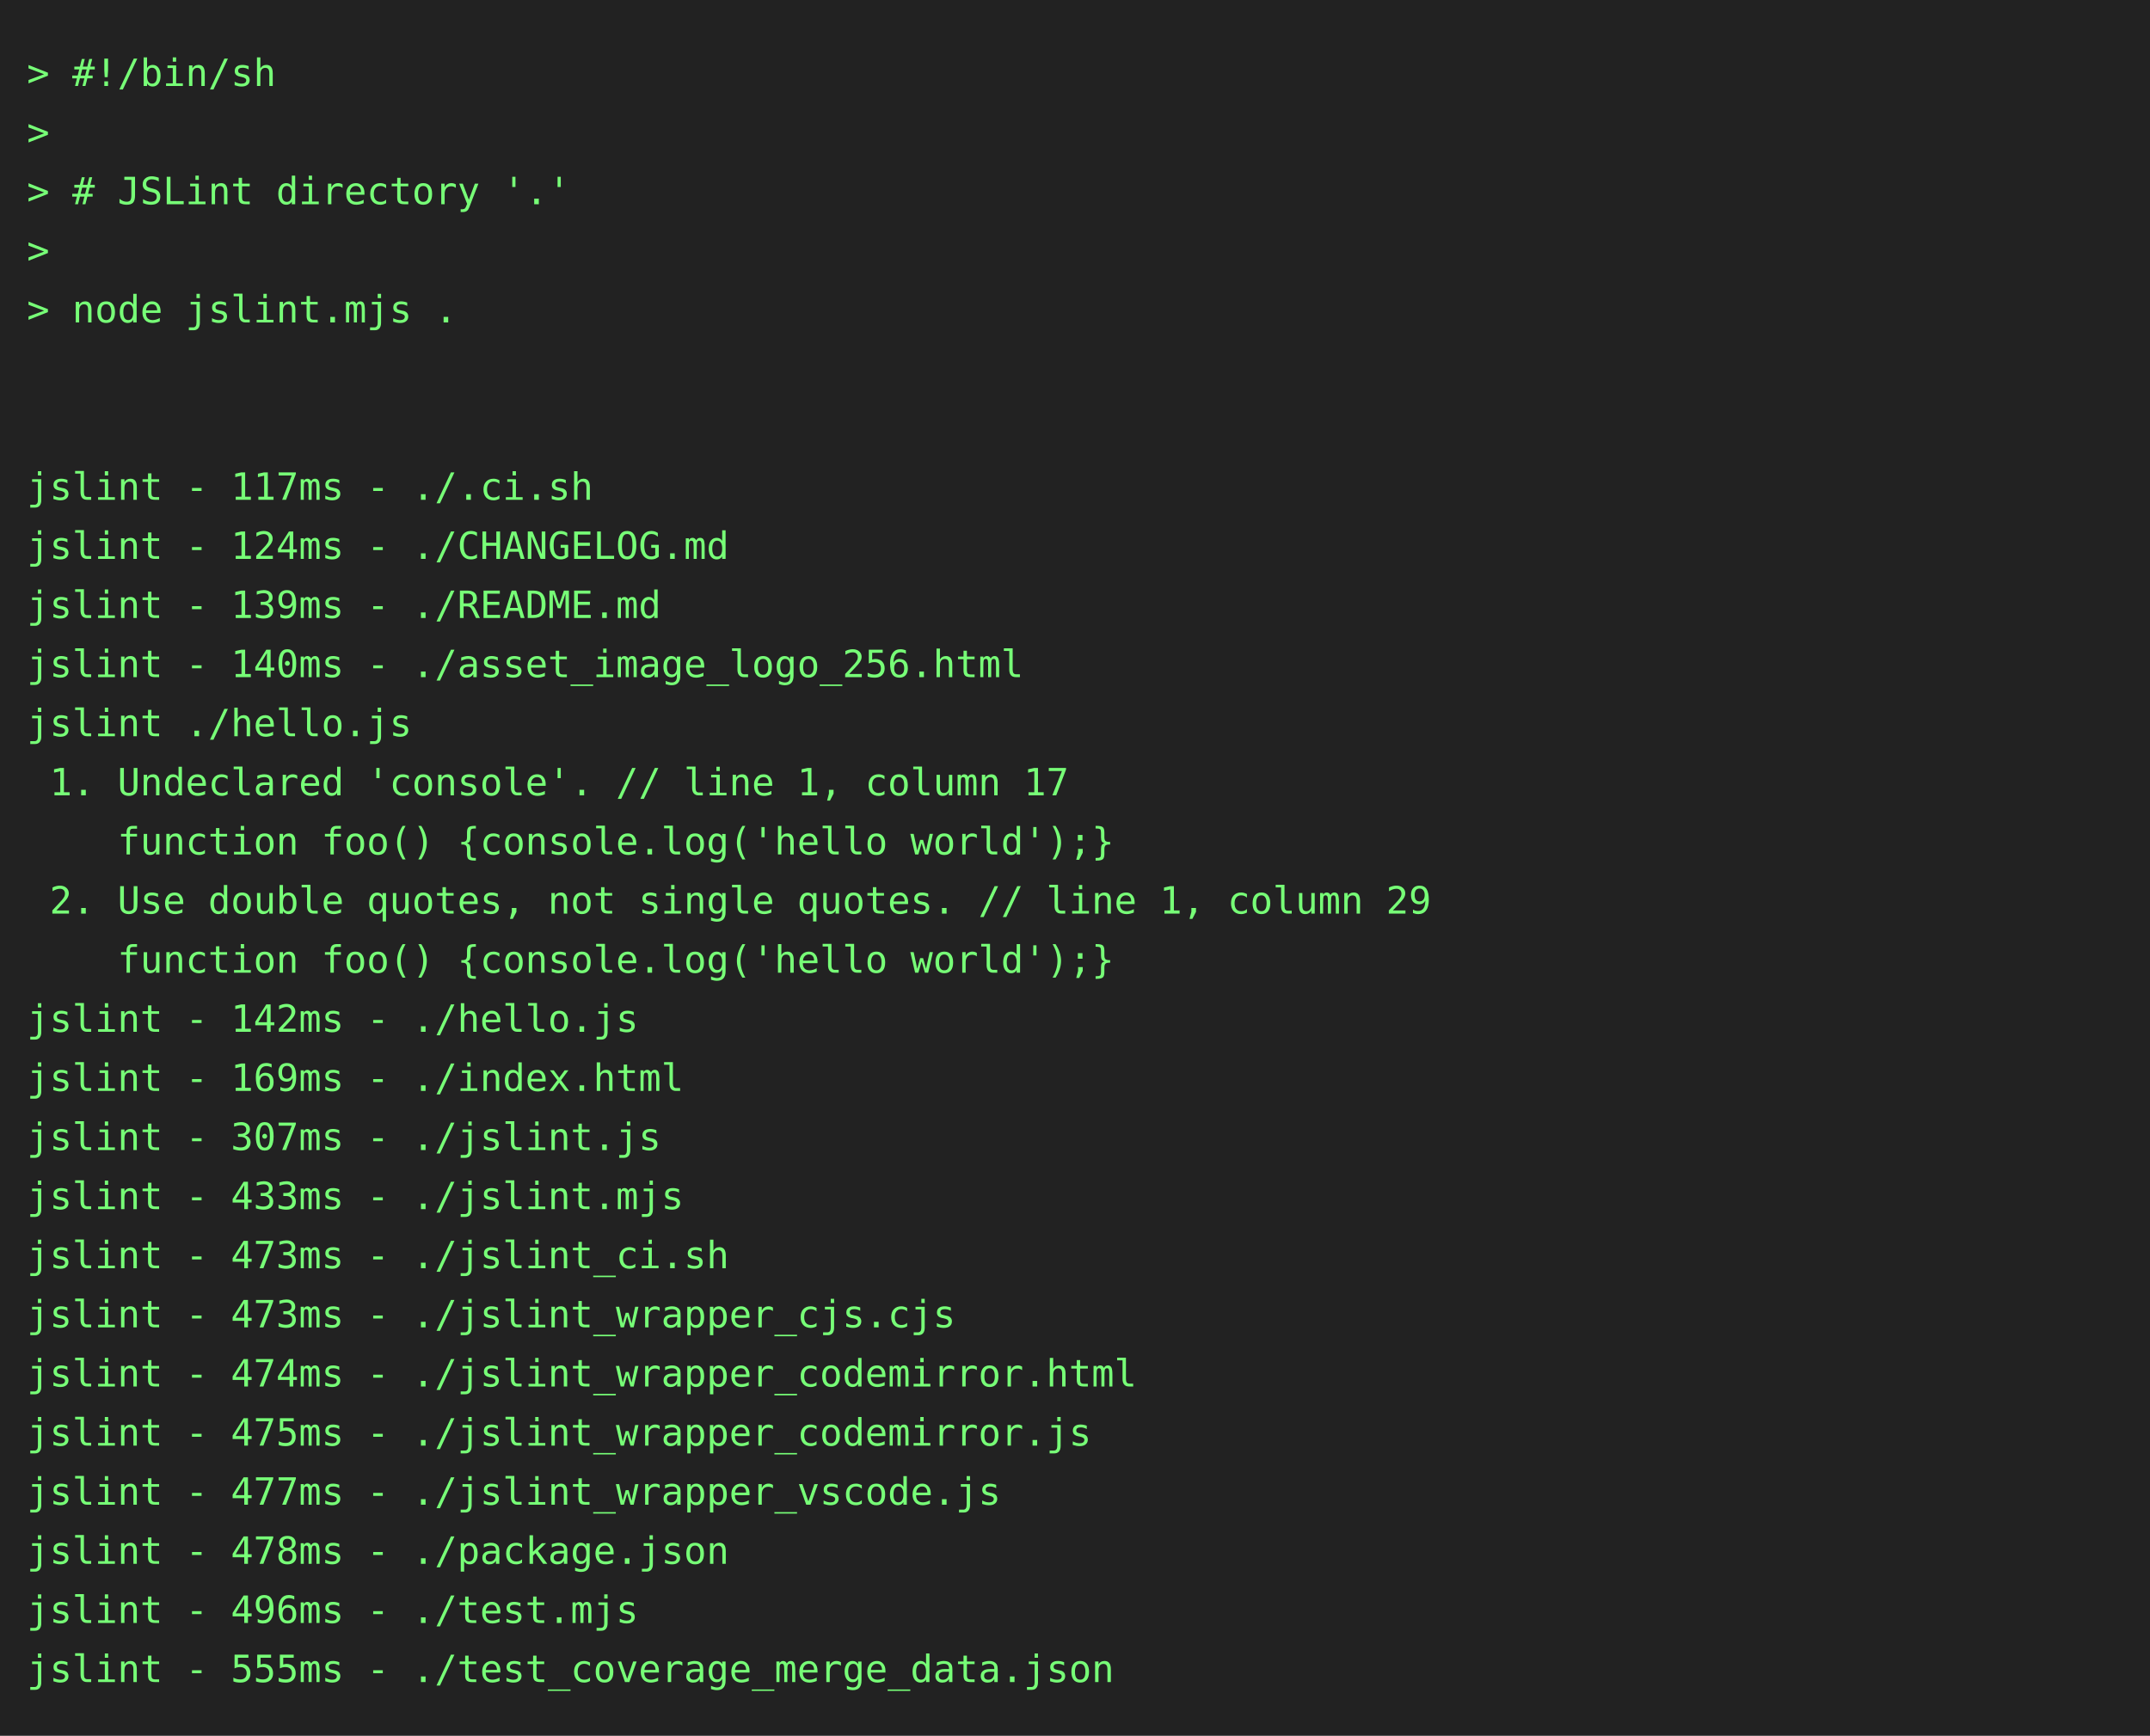
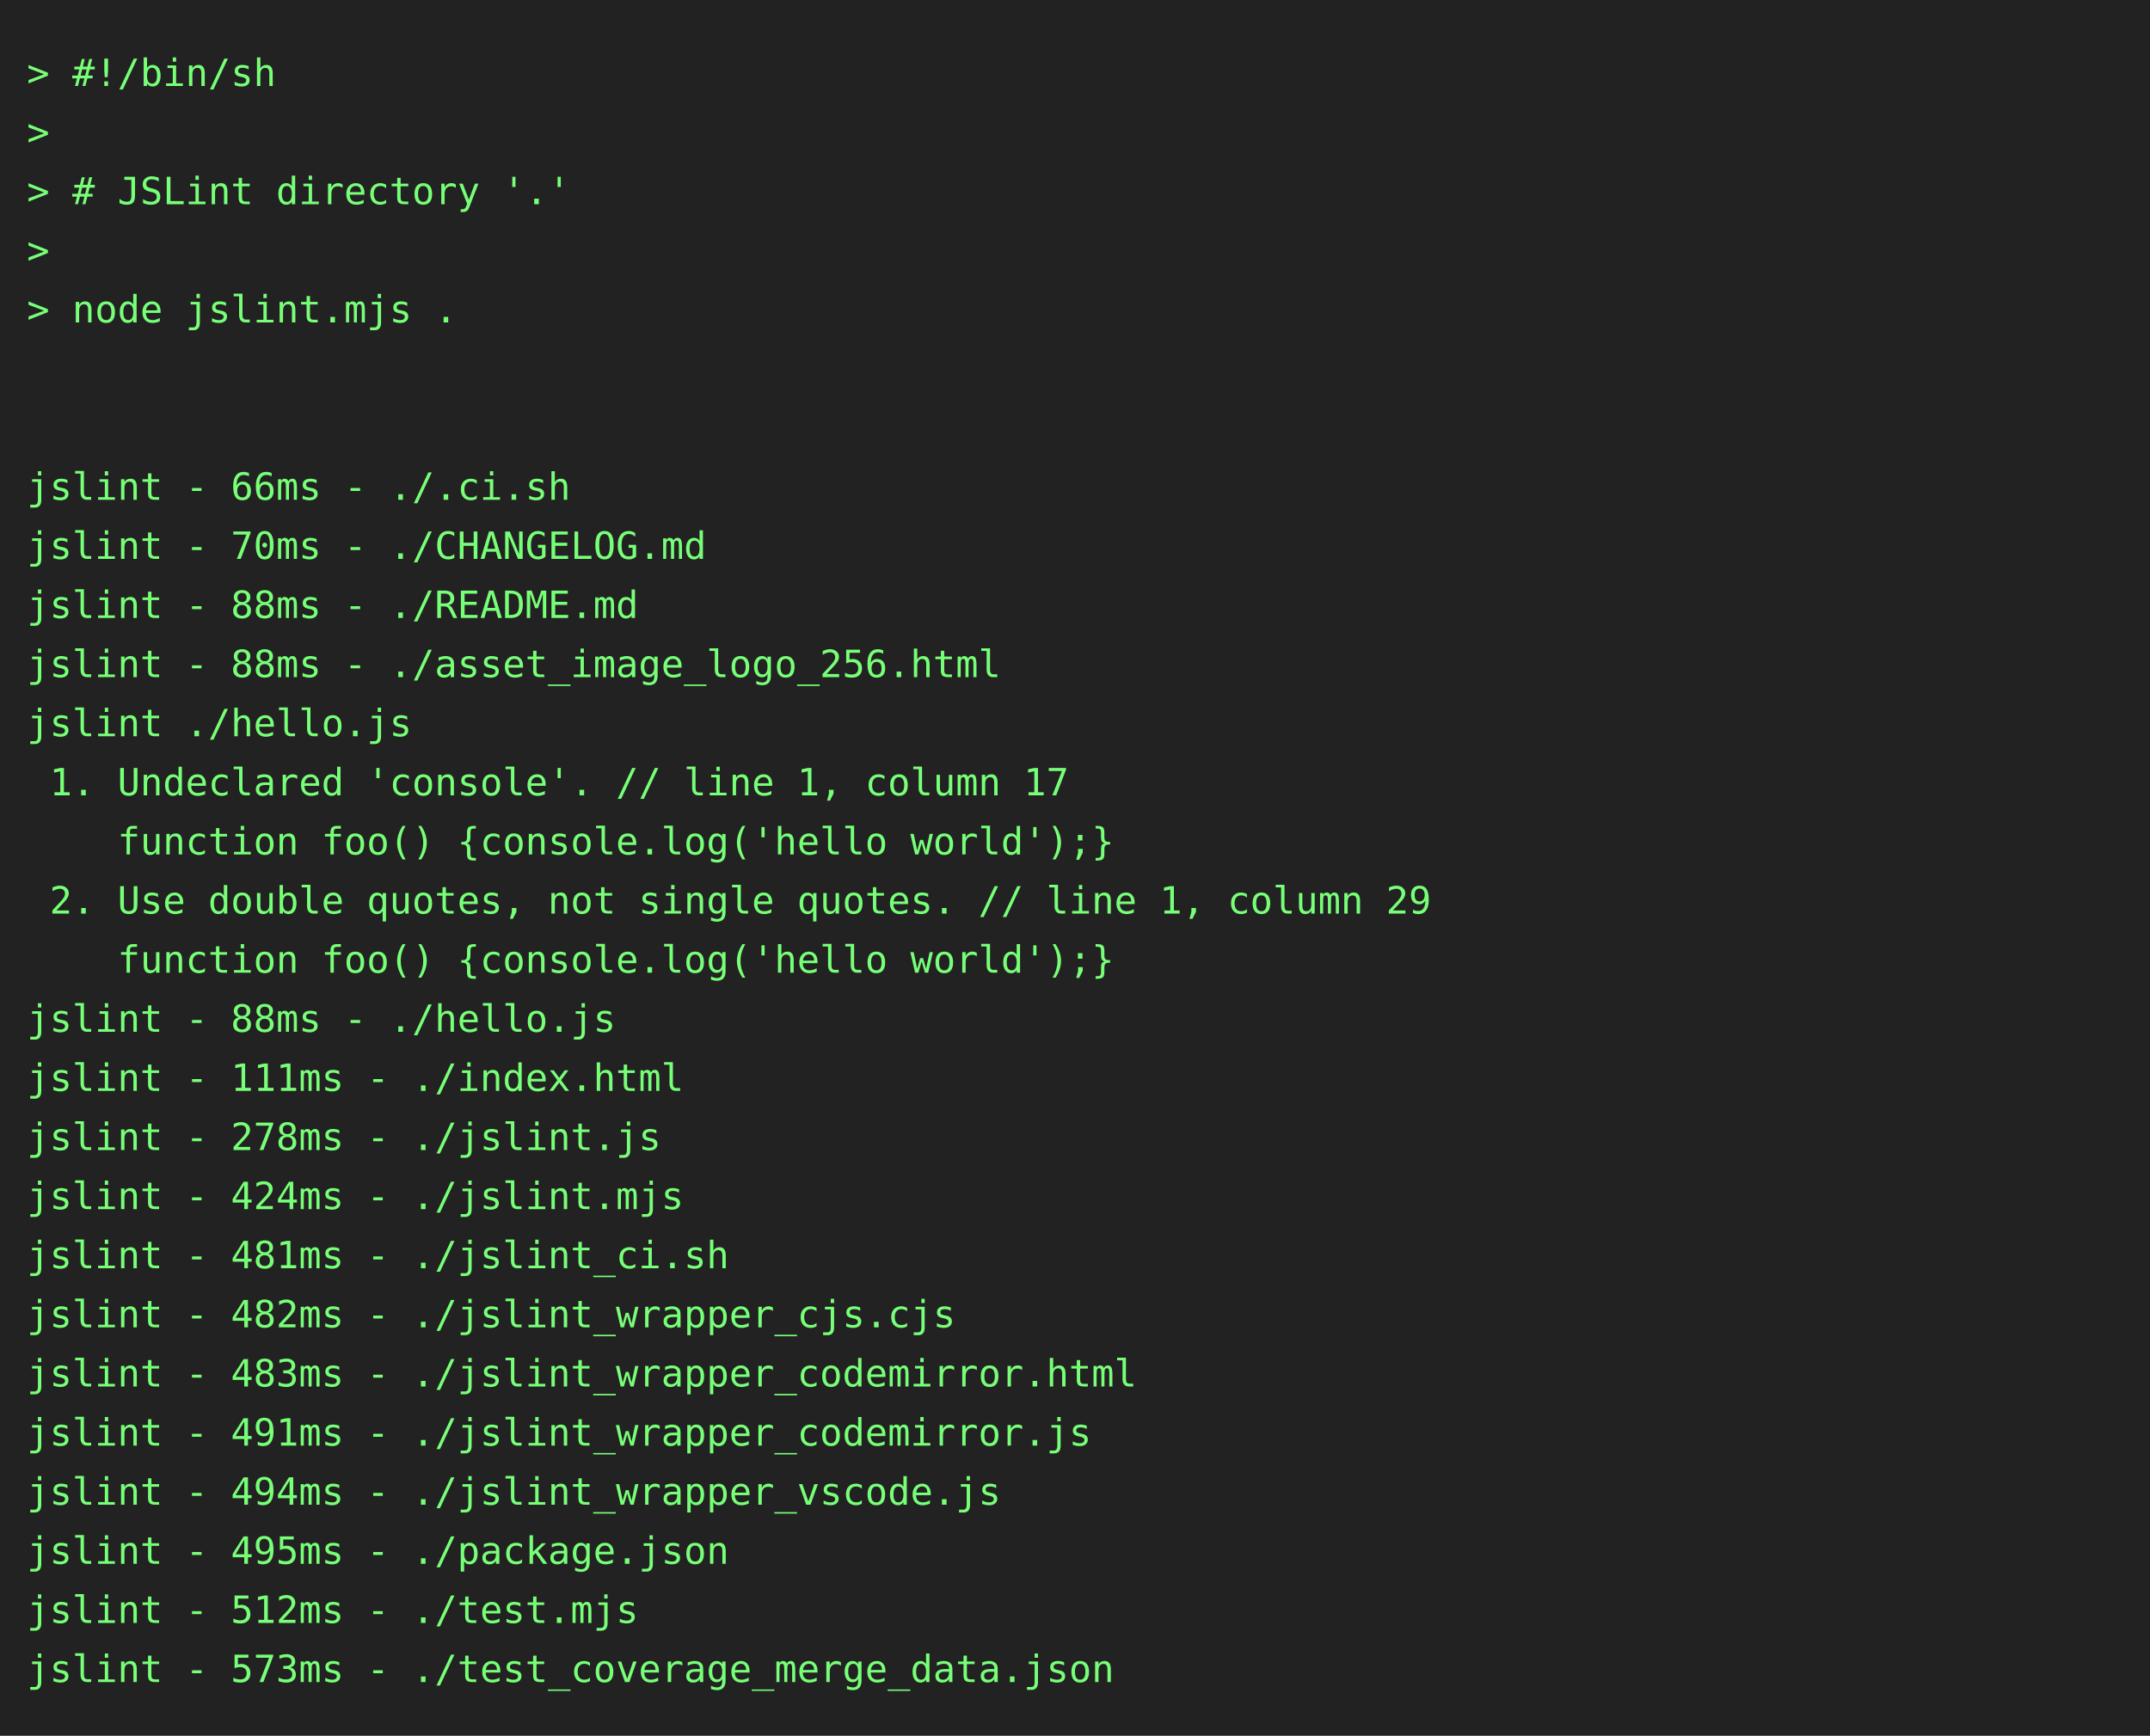
<svg xmlns="http://www.w3.org/2000/svg" height="646" width="800">
  <rect height="646" fill="#222" width="800" />
  <text fill="#7f7" font-family="consolas, menlo, monospace" font-size="14" xml:space="preserve">
    <tspan lengthAdjust="spacingAndGlyphs" textLength="768" x="10" y="32">&gt; #!/bin/sh                                                                                      </tspan>
    <tspan lengthAdjust="spacingAndGlyphs" textLength="768" x="10" y="54">&gt;                                                                                                </tspan>
    <tspan lengthAdjust="spacingAndGlyphs" textLength="768" x="10" y="76">&gt; # JSLint directory '.'                                                                         </tspan>
    <tspan lengthAdjust="spacingAndGlyphs" textLength="768" x="10" y="98">&gt;                                                                                                </tspan>
    <tspan lengthAdjust="spacingAndGlyphs" textLength="768" x="10" y="120">&gt; node jslint.mjs .                                                                              </tspan>
    <tspan lengthAdjust="spacingAndGlyphs" textLength="768" x="10" y="142">                                                                                                 </tspan>
    <tspan lengthAdjust="spacingAndGlyphs" textLength="768" x="10" y="164">                                                                                                 </tspan>
-     <tspan lengthAdjust="spacingAndGlyphs" textLength="768" x="10" y="186">jslint - 117ms - ./.ci.sh                                                                        </tspan>
-     <tspan lengthAdjust="spacingAndGlyphs" textLength="768" x="10" y="208">jslint - 124ms - ./CHANGELOG.md                                                                  </tspan>
-     <tspan lengthAdjust="spacingAndGlyphs" textLength="768" x="10" y="230">jslint - 139ms - ./README.md                                                                     </tspan>
-     <tspan lengthAdjust="spacingAndGlyphs" textLength="768" x="10" y="252">jslint - 140ms - ./asset_image_logo_256.html                                                     </tspan>
+     <tspan lengthAdjust="spacingAndGlyphs" textLength="768" x="10" y="186">jslint - 66ms - ./.ci.sh                                                                         </tspan>
+     <tspan lengthAdjust="spacingAndGlyphs" textLength="768" x="10" y="208">jslint - 70ms - ./CHANGELOG.md                                                                   </tspan>
+     <tspan lengthAdjust="spacingAndGlyphs" textLength="768" x="10" y="230">jslint - 88ms - ./README.md                                                                      </tspan>
+     <tspan lengthAdjust="spacingAndGlyphs" textLength="768" x="10" y="252">jslint - 88ms - ./asset_image_logo_256.html                                                      </tspan>
    <tspan lengthAdjust="spacingAndGlyphs" textLength="768" x="10" y="274">jslint ./hello.js                                                                                </tspan>
    <tspan lengthAdjust="spacingAndGlyphs" textLength="768" x="10" y="296"> 1. Undeclared 'console'. // line 1, column 17                                                   </tspan>
    <tspan lengthAdjust="spacingAndGlyphs" textLength="768" x="10" y="318">    function foo() {console.log('hello world');}                                                 </tspan>
    <tspan lengthAdjust="spacingAndGlyphs" textLength="768" x="10" y="340"> 2. Use double quotes, not single quotes. // line 1, column 29                                   </tspan>
    <tspan lengthAdjust="spacingAndGlyphs" textLength="768" x="10" y="362">    function foo() {console.log('hello world');}                                                 </tspan>
-     <tspan lengthAdjust="spacingAndGlyphs" textLength="768" x="10" y="384">jslint - 142ms - ./hello.js                                                                      </tspan>
-     <tspan lengthAdjust="spacingAndGlyphs" textLength="768" x="10" y="406">jslint - 169ms - ./index.html                                                                    </tspan>
-     <tspan lengthAdjust="spacingAndGlyphs" textLength="768" x="10" y="428">jslint - 307ms - ./jslint.js                                                                     </tspan>
-     <tspan lengthAdjust="spacingAndGlyphs" textLength="768" x="10" y="450">jslint - 433ms - ./jslint.mjs                                                                    </tspan>
-     <tspan lengthAdjust="spacingAndGlyphs" textLength="768" x="10" y="472">jslint - 473ms - ./jslint_ci.sh                                                                  </tspan>
-     <tspan lengthAdjust="spacingAndGlyphs" textLength="768" x="10" y="494">jslint - 473ms - ./jslint_wrapper_cjs.cjs                                                        </tspan>
-     <tspan lengthAdjust="spacingAndGlyphs" textLength="768" x="10" y="516">jslint - 474ms - ./jslint_wrapper_codemirror.html                                                </tspan>
-     <tspan lengthAdjust="spacingAndGlyphs" textLength="768" x="10" y="538">jslint - 475ms - ./jslint_wrapper_codemirror.js                                                  </tspan>
-     <tspan lengthAdjust="spacingAndGlyphs" textLength="768" x="10" y="560">jslint - 477ms - ./jslint_wrapper_vscode.js                                                      </tspan>
-     <tspan lengthAdjust="spacingAndGlyphs" textLength="768" x="10" y="582">jslint - 478ms - ./package.json                                                                  </tspan>
-     <tspan lengthAdjust="spacingAndGlyphs" textLength="768" x="10" y="604">jslint - 496ms - ./test.mjs                                                                      </tspan>
-     <tspan lengthAdjust="spacingAndGlyphs" textLength="768" x="10" y="626">jslint - 555ms - ./test_coverage_merge_data.json                                                 </tspan>
+     <tspan lengthAdjust="spacingAndGlyphs" textLength="768" x="10" y="384">jslint - 88ms - ./hello.js                                                                       </tspan>
+     <tspan lengthAdjust="spacingAndGlyphs" textLength="768" x="10" y="406">jslint - 111ms - ./index.html                                                                    </tspan>
+     <tspan lengthAdjust="spacingAndGlyphs" textLength="768" x="10" y="428">jslint - 278ms - ./jslint.js                                                                     </tspan>
+     <tspan lengthAdjust="spacingAndGlyphs" textLength="768" x="10" y="450">jslint - 424ms - ./jslint.mjs                                                                    </tspan>
+     <tspan lengthAdjust="spacingAndGlyphs" textLength="768" x="10" y="472">jslint - 481ms - ./jslint_ci.sh                                                                  </tspan>
+     <tspan lengthAdjust="spacingAndGlyphs" textLength="768" x="10" y="494">jslint - 482ms - ./jslint_wrapper_cjs.cjs                                                        </tspan>
+     <tspan lengthAdjust="spacingAndGlyphs" textLength="768" x="10" y="516">jslint - 483ms - ./jslint_wrapper_codemirror.html                                                </tspan>
+     <tspan lengthAdjust="spacingAndGlyphs" textLength="768" x="10" y="538">jslint - 491ms - ./jslint_wrapper_codemirror.js                                                  </tspan>
+     <tspan lengthAdjust="spacingAndGlyphs" textLength="768" x="10" y="560">jslint - 494ms - ./jslint_wrapper_vscode.js                                                      </tspan>
+     <tspan lengthAdjust="spacingAndGlyphs" textLength="768" x="10" y="582">jslint - 495ms - ./package.json                                                                  </tspan>
+     <tspan lengthAdjust="spacingAndGlyphs" textLength="768" x="10" y="604">jslint - 512ms - ./test.mjs                                                                      </tspan>
+     <tspan lengthAdjust="spacingAndGlyphs" textLength="768" x="10" y="626">jslint - 573ms - ./test_coverage_merge_data.json                                                 </tspan>
  </text>
</svg>
